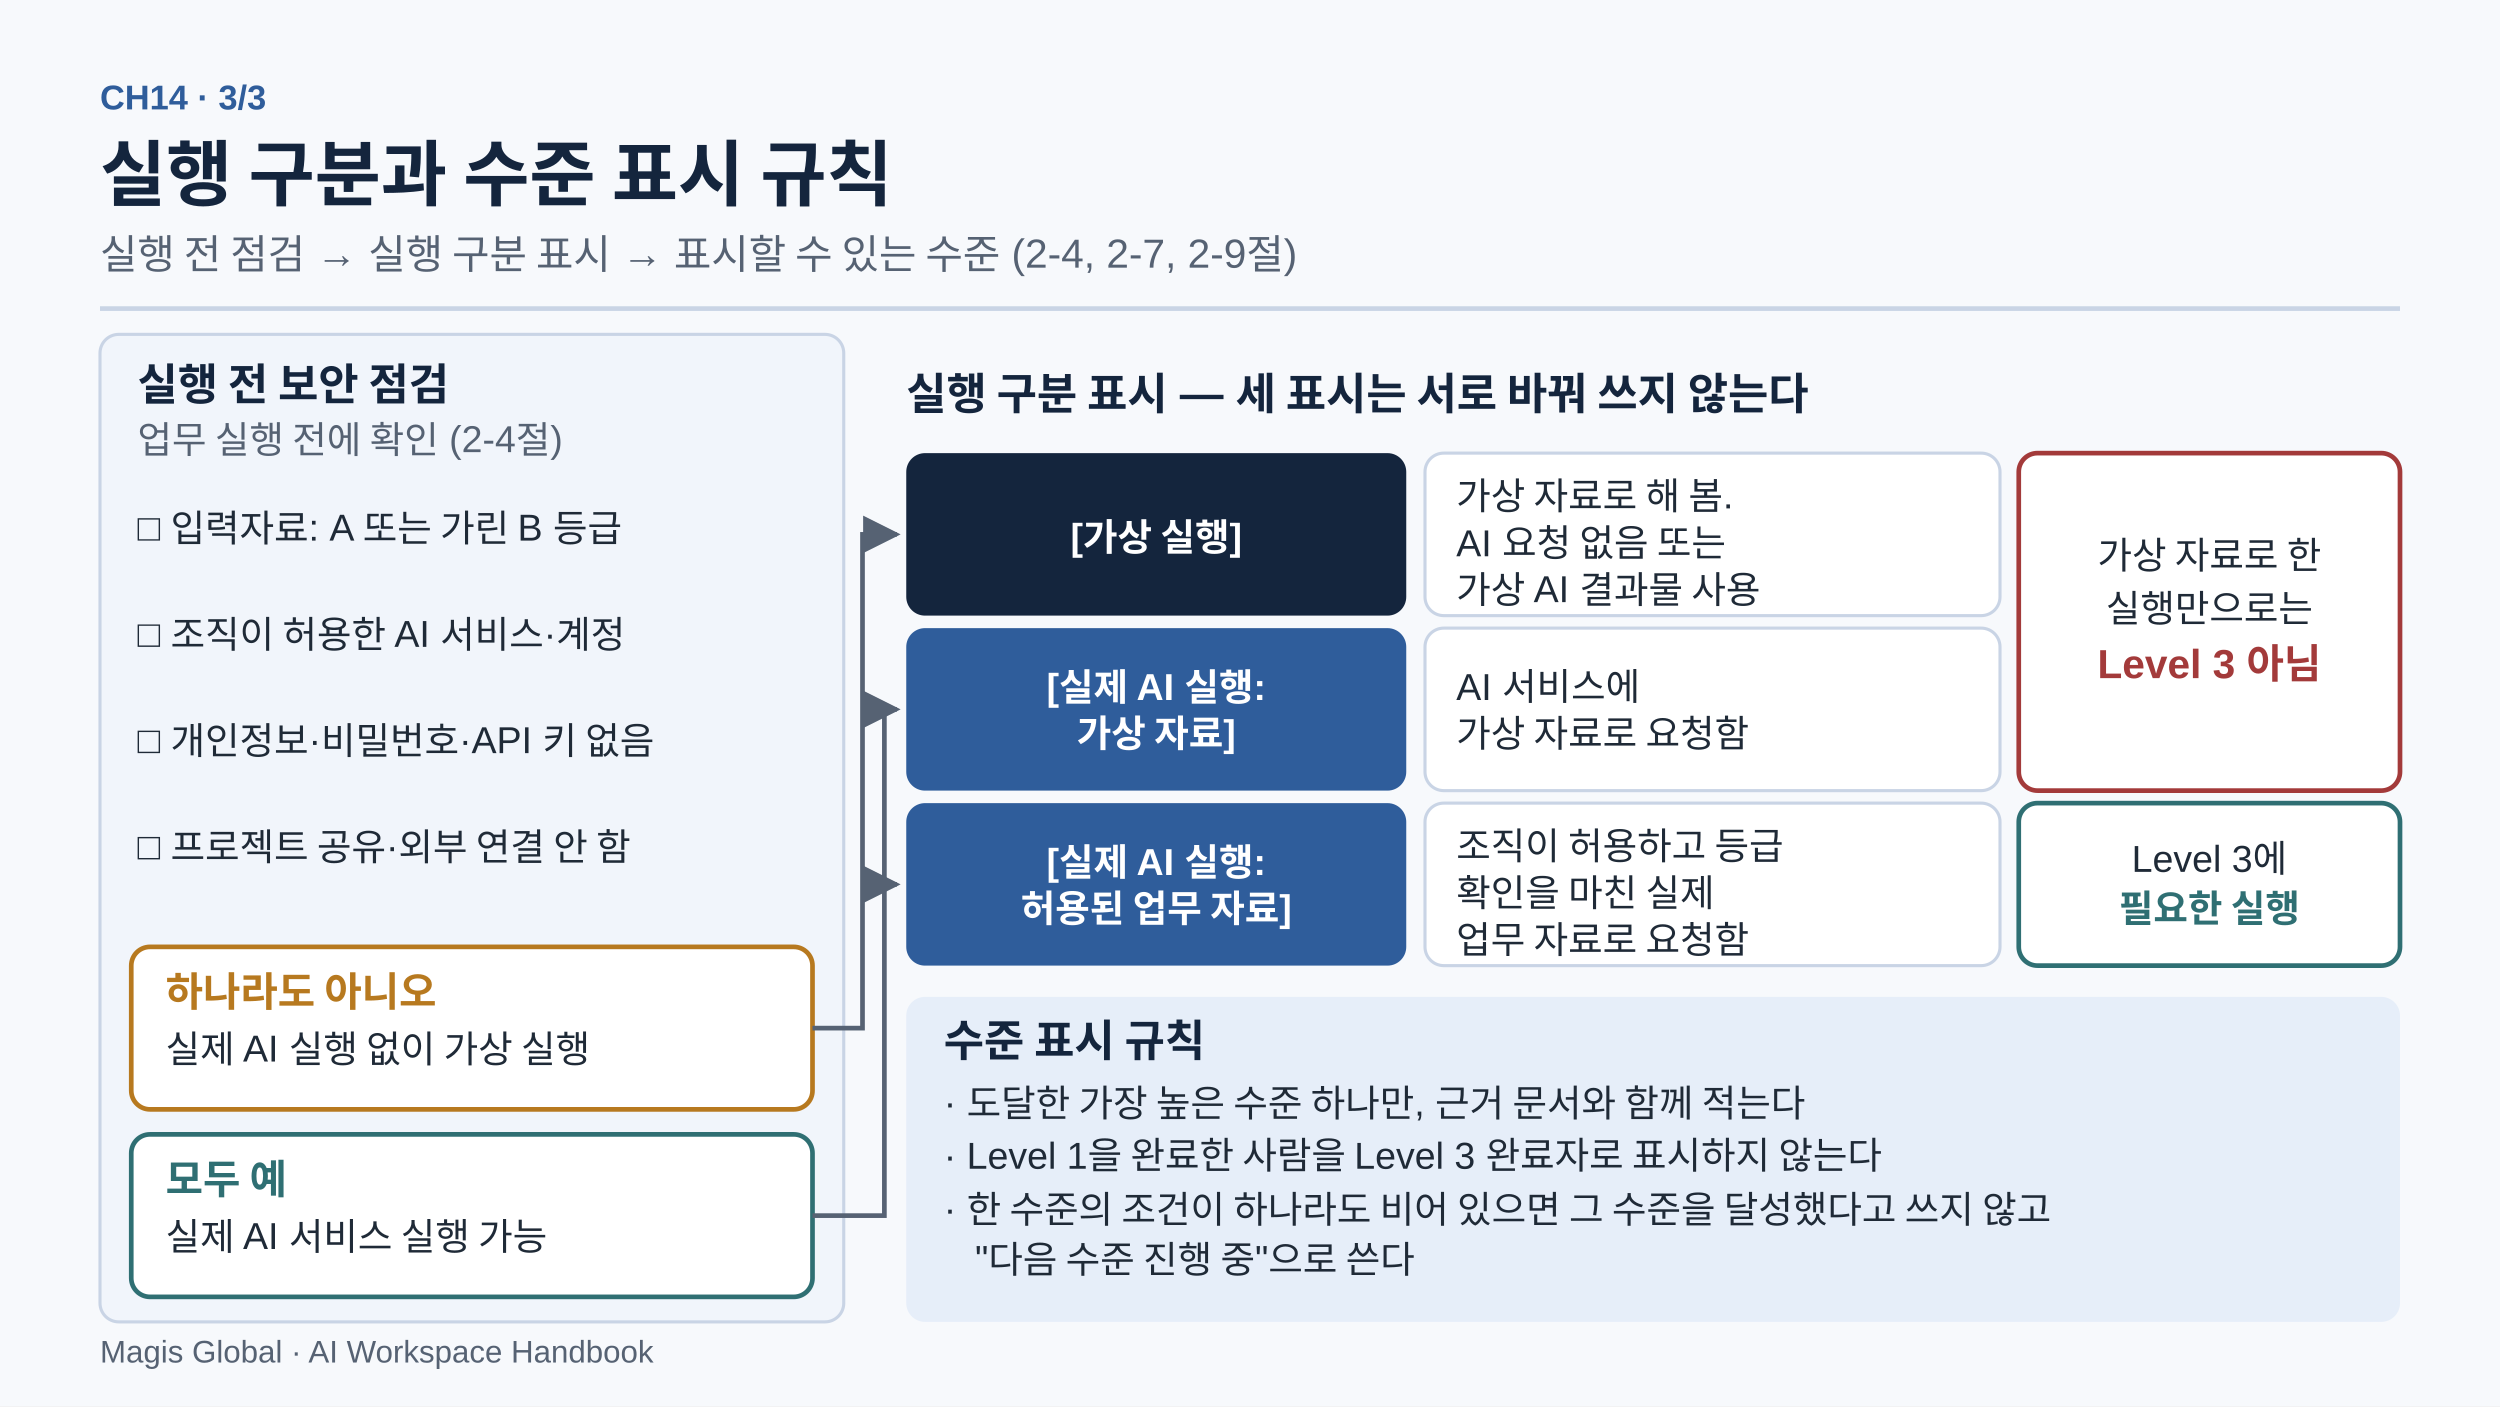
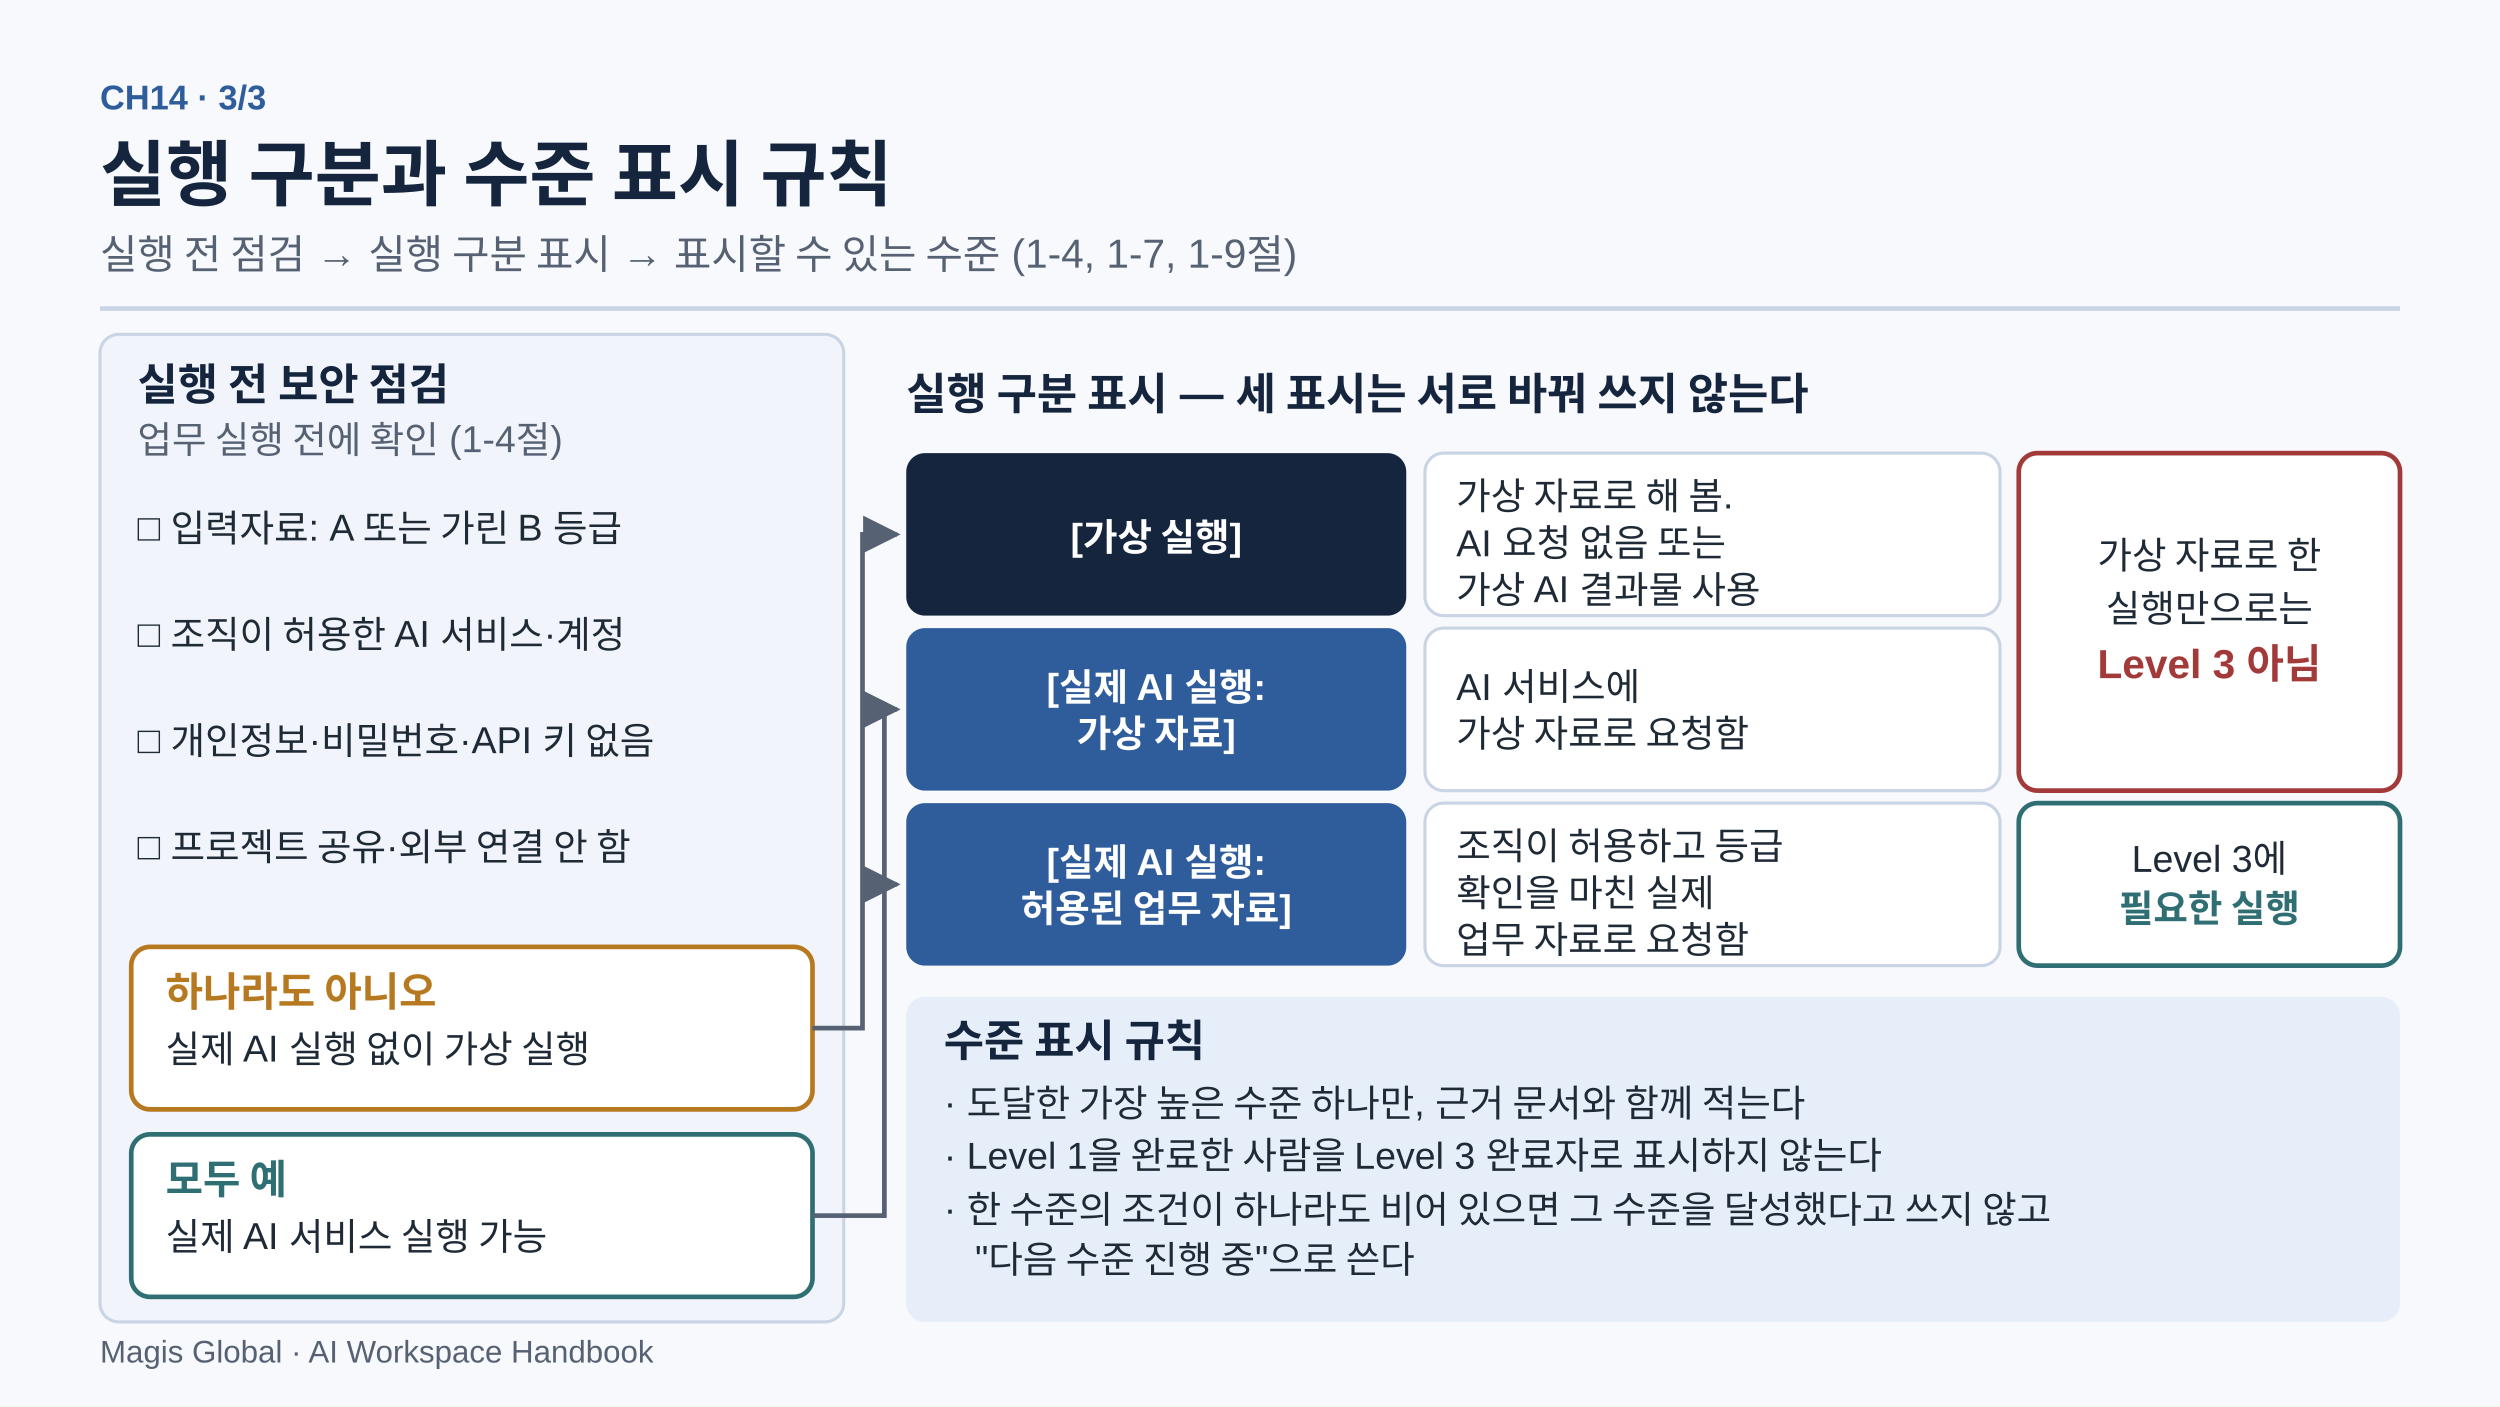
<svg xmlns="http://www.w3.org/2000/svg" viewBox="0 0 1600 900" role="img" aria-labelledby="t d" lang="ko" font-family="'Noto Sans KR','Malgun Gothic','Apple SD Gothic Neo','Segoe UI',Arial,sans-serif">
  <defs>
    <marker id="ah" viewBox="0 0 10 10" refX="9" refY="5" markerWidth="8" markerHeight="8" orient="auto">
      <path d="M0,0 L10,5 L0,10 z" fill="#566273" />
    </marker>
  </defs>
  <rect width="1600" height="900" fill="#f7f9fc" />
  <text x="64" y="70" font-size="22" font-weight="bold" fill="#2f5d9b">CH14 · 3/3</text>
  <text x="64" y="128" font-size="46" font-weight="bold" fill="#14253d">실행 구분과 수준 표시 규칙</text>
-   <text x="64" y="172" font-size="26" fill="#566273">실행 전 점검 → 실행 구분 표시 → 표시할 수 있는 수준 (2-4, 2-7, 2-9절)</text>
+   <text x="64" y="172" font-size="26" fill="#566273">실행 전 점검 → 실행 구분 표시 → 표시할 수 있는 수준 (1-4, 1-7, 1-9절)</text>
  <rect x="64" y="196" width="1472" height="3" fill="#c9d4e5" />
  <rect x="64" y="214" width="476" height="632" rx="12" fill="#f1f5fb" stroke="#c9d4e5" stroke-width="2" />
  <text x="88" y="256" font-size="28" font-weight="bold" fill="#14253d">실행 전 보안 점검</text>
-   <text x="88" y="290" font-size="24" fill="#566273">업무 실행 전에 확인 (2-4절)</text>
+   <text x="88" y="290" font-size="24" fill="#566273">업무 실행 전에 확인 (1-4절)</text>
  <text x="88" y="346" font-size="24" fill="#1f2a37">□ 입력자료: A 또는 가린 B 등급</text>
  <text x="88" y="414" font-size="24" fill="#1f2a37">□ 조직이 허용한 AI 서비스·계정</text>
  <text x="88" y="482" font-size="24" fill="#1f2a37">□ 개인정보·비밀번호·API 키 없음</text>
  <text x="88" y="550" font-size="24" fill="#1f2a37">□ 프로젝트 공유·외부 연결 안 함</text>
  <rect x="84" y="606" width="436" height="104" rx="12" fill="#ffffff" stroke="#b7791f" stroke-width="3" />
  <text x="106" y="644" font-size="26" font-weight="bold" fill="#b7791f">하나라도 아니오</text>
  <text x="106" y="680" font-size="24" fill="#1f2a37">실제 AI 실행 없이 가상 실행</text>
  <rect x="84" y="726" width="436" height="104" rx="12" fill="#ffffff" stroke="#2f6f73" stroke-width="3" />
  <text x="106" y="764" font-size="26" font-weight="bold" fill="#2f6f73">모두 예</text>
  <text x="106" y="800" font-size="24" fill="#1f2a37">실제 AI 서비스 실행 가능</text>
  <path d="M520,658 H552 V342 H574" fill="none" stroke="#566273" stroke-width="3" marker-end="url(#ah)" />
  <path d="M520,778 H566 V454 H574" fill="none" stroke="#566273" stroke-width="3" marker-end="url(#ah)" />
  <path d="M566,566 H574" fill="none" stroke="#566273" stroke-width="3" marker-end="url(#ah)" />
  <text x="580" y="262" font-size="28" font-weight="bold" fill="#14253d">실행 구분 표시 — 세 표시는 서로 바꿔 쓰지 않는다</text>
  <rect x="580" y="290" width="320" height="104" rx="12" fill="#14253d" />
  <text x="740" y="352" font-size="24" font-weight="bold" fill="#ffffff" text-anchor="middle">[가상 실행]</text>
  <rect x="912" y="290" width="368" height="104" rx="12" fill="#ffffff" stroke="#c9d4e5" stroke-width="2" />
  <text x="932" y="326" font-size="24" fill="#1f2a37">가상 자료로 해 봄.</text>
  <text x="932" y="356" font-size="24" fill="#1f2a37">AI 요청 없음 또는</text>
  <text x="932" y="386" font-size="24" fill="#1f2a37">가상 AI 결과물 사용</text>
  <rect x="580" y="402" width="320" height="104" rx="12" fill="#2f5d9b" />
  <text x="740" y="448" font-size="24" font-weight="bold" fill="#ffffff" text-anchor="middle">[실제 AI 실행:</text>
  <text x="740" y="478" font-size="24" font-weight="bold" fill="#ffffff" text-anchor="middle">가상 자료]</text>
  <rect x="912" y="402" width="368" height="104" rx="12" fill="#ffffff" stroke="#c9d4e5" stroke-width="2" />
  <text x="932" y="448" font-size="24" fill="#1f2a37">AI 서비스에</text>
  <text x="932" y="478" font-size="24" fill="#1f2a37">가상 자료로 요청함</text>
  <rect x="580" y="514" width="320" height="104" rx="12" fill="#2f5d9b" />
  <text x="740" y="560" font-size="24" font-weight="bold" fill="#ffffff" text-anchor="middle">[실제 AI 실행:</text>
  <text x="740" y="590" font-size="24" font-weight="bold" fill="#ffffff" text-anchor="middle">허용된 업무 자료]</text>
  <rect x="912" y="514" width="368" height="104" rx="12" fill="#ffffff" stroke="#c9d4e5" stroke-width="2" />
  <text x="932" y="550" font-size="24" fill="#1f2a37">조직이 허용하고 등급</text>
  <text x="932" y="580" font-size="24" fill="#1f2a37">확인을 마친 실제</text>
  <text x="932" y="610" font-size="24" fill="#1f2a37">업무 자료로 요청함</text>
  <rect x="1292" y="290" width="244" height="216" rx="12" fill="#ffffff" stroke="#a33a3a" stroke-width="3" />
  <text x="1414" y="364" font-size="24" fill="#1f2a37" text-anchor="middle">가상 자료로 한</text>
  <text x="1414" y="398" font-size="24" fill="#1f2a37" text-anchor="middle">실행만으로는</text>
  <text x="1414" y="434" font-size="26" font-weight="bold" fill="#a33a3a" text-anchor="middle">Level 3 아님</text>
  <rect x="1292" y="514" width="244" height="104" rx="12" fill="#ffffff" stroke="#2f6f73" stroke-width="3" />
  <text x="1414" y="558" font-size="24" fill="#1f2a37" text-anchor="middle">Level 3에</text>
  <text x="1414" y="590" font-size="24" font-weight="bold" fill="#2f6f73" text-anchor="middle">필요한 실행</text>
  <rect x="580" y="638" width="956" height="208" rx="12" fill="#e6eef9" />
  <text x="604" y="676" font-size="28" font-weight="bold" fill="#14253d">수준 표시 규칙</text>
  <text x="604" y="714" font-size="24" fill="#1f2a37">· 도달한 가장 높은 수준 하나만, 근거 문서와 함께 적는다</text>
  <text x="604" y="748" font-size="24" fill="#1f2a37">· Level 1을 완료한 사람을 Level 3 완료자로 표시하지 않는다</text>
  <text x="604" y="782" font-size="24" fill="#1f2a37">· 한 수준의 조건이 하나라도 비어 있으면 그 수준을 달성했다고 쓰지 않고</text>
  <text x="624" y="814" font-size="24" fill="#1f2a37">"다음 수준 진행 중"으로 쓴다</text>
  <text x="64" y="872" font-size="20" fill="#566273">Magis Global · AI Workspace Handbook</text>
</svg>
